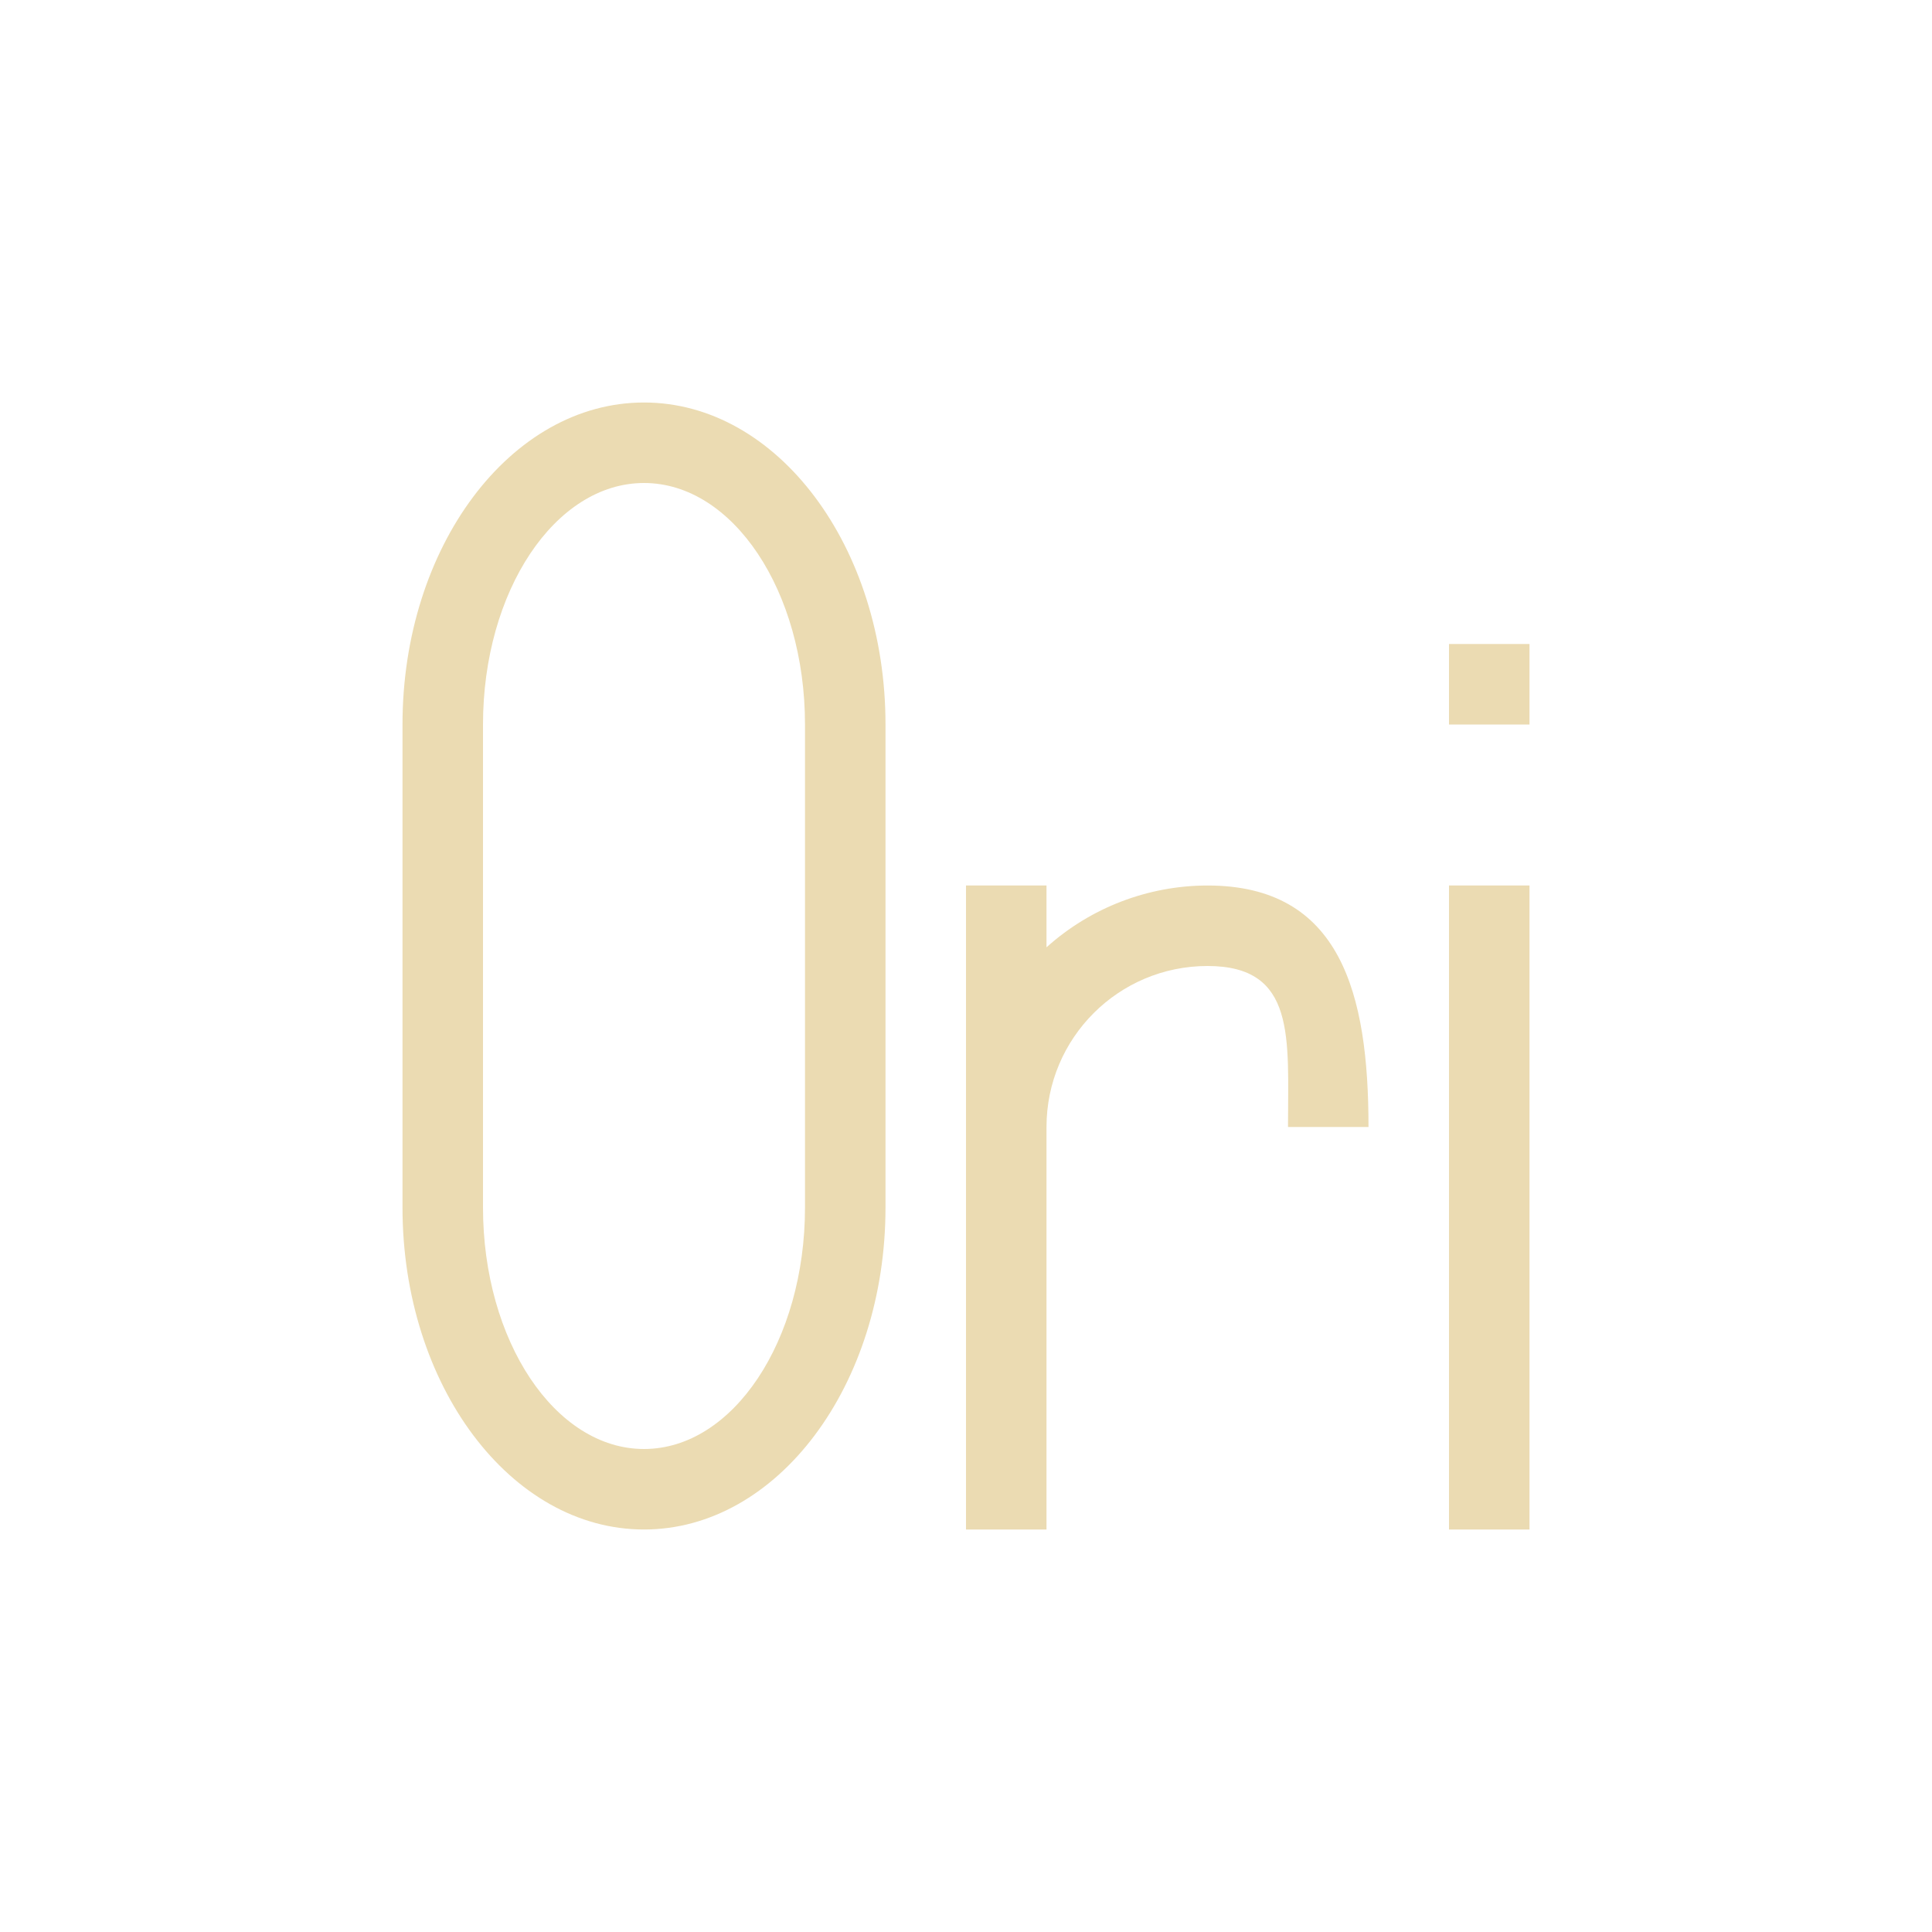
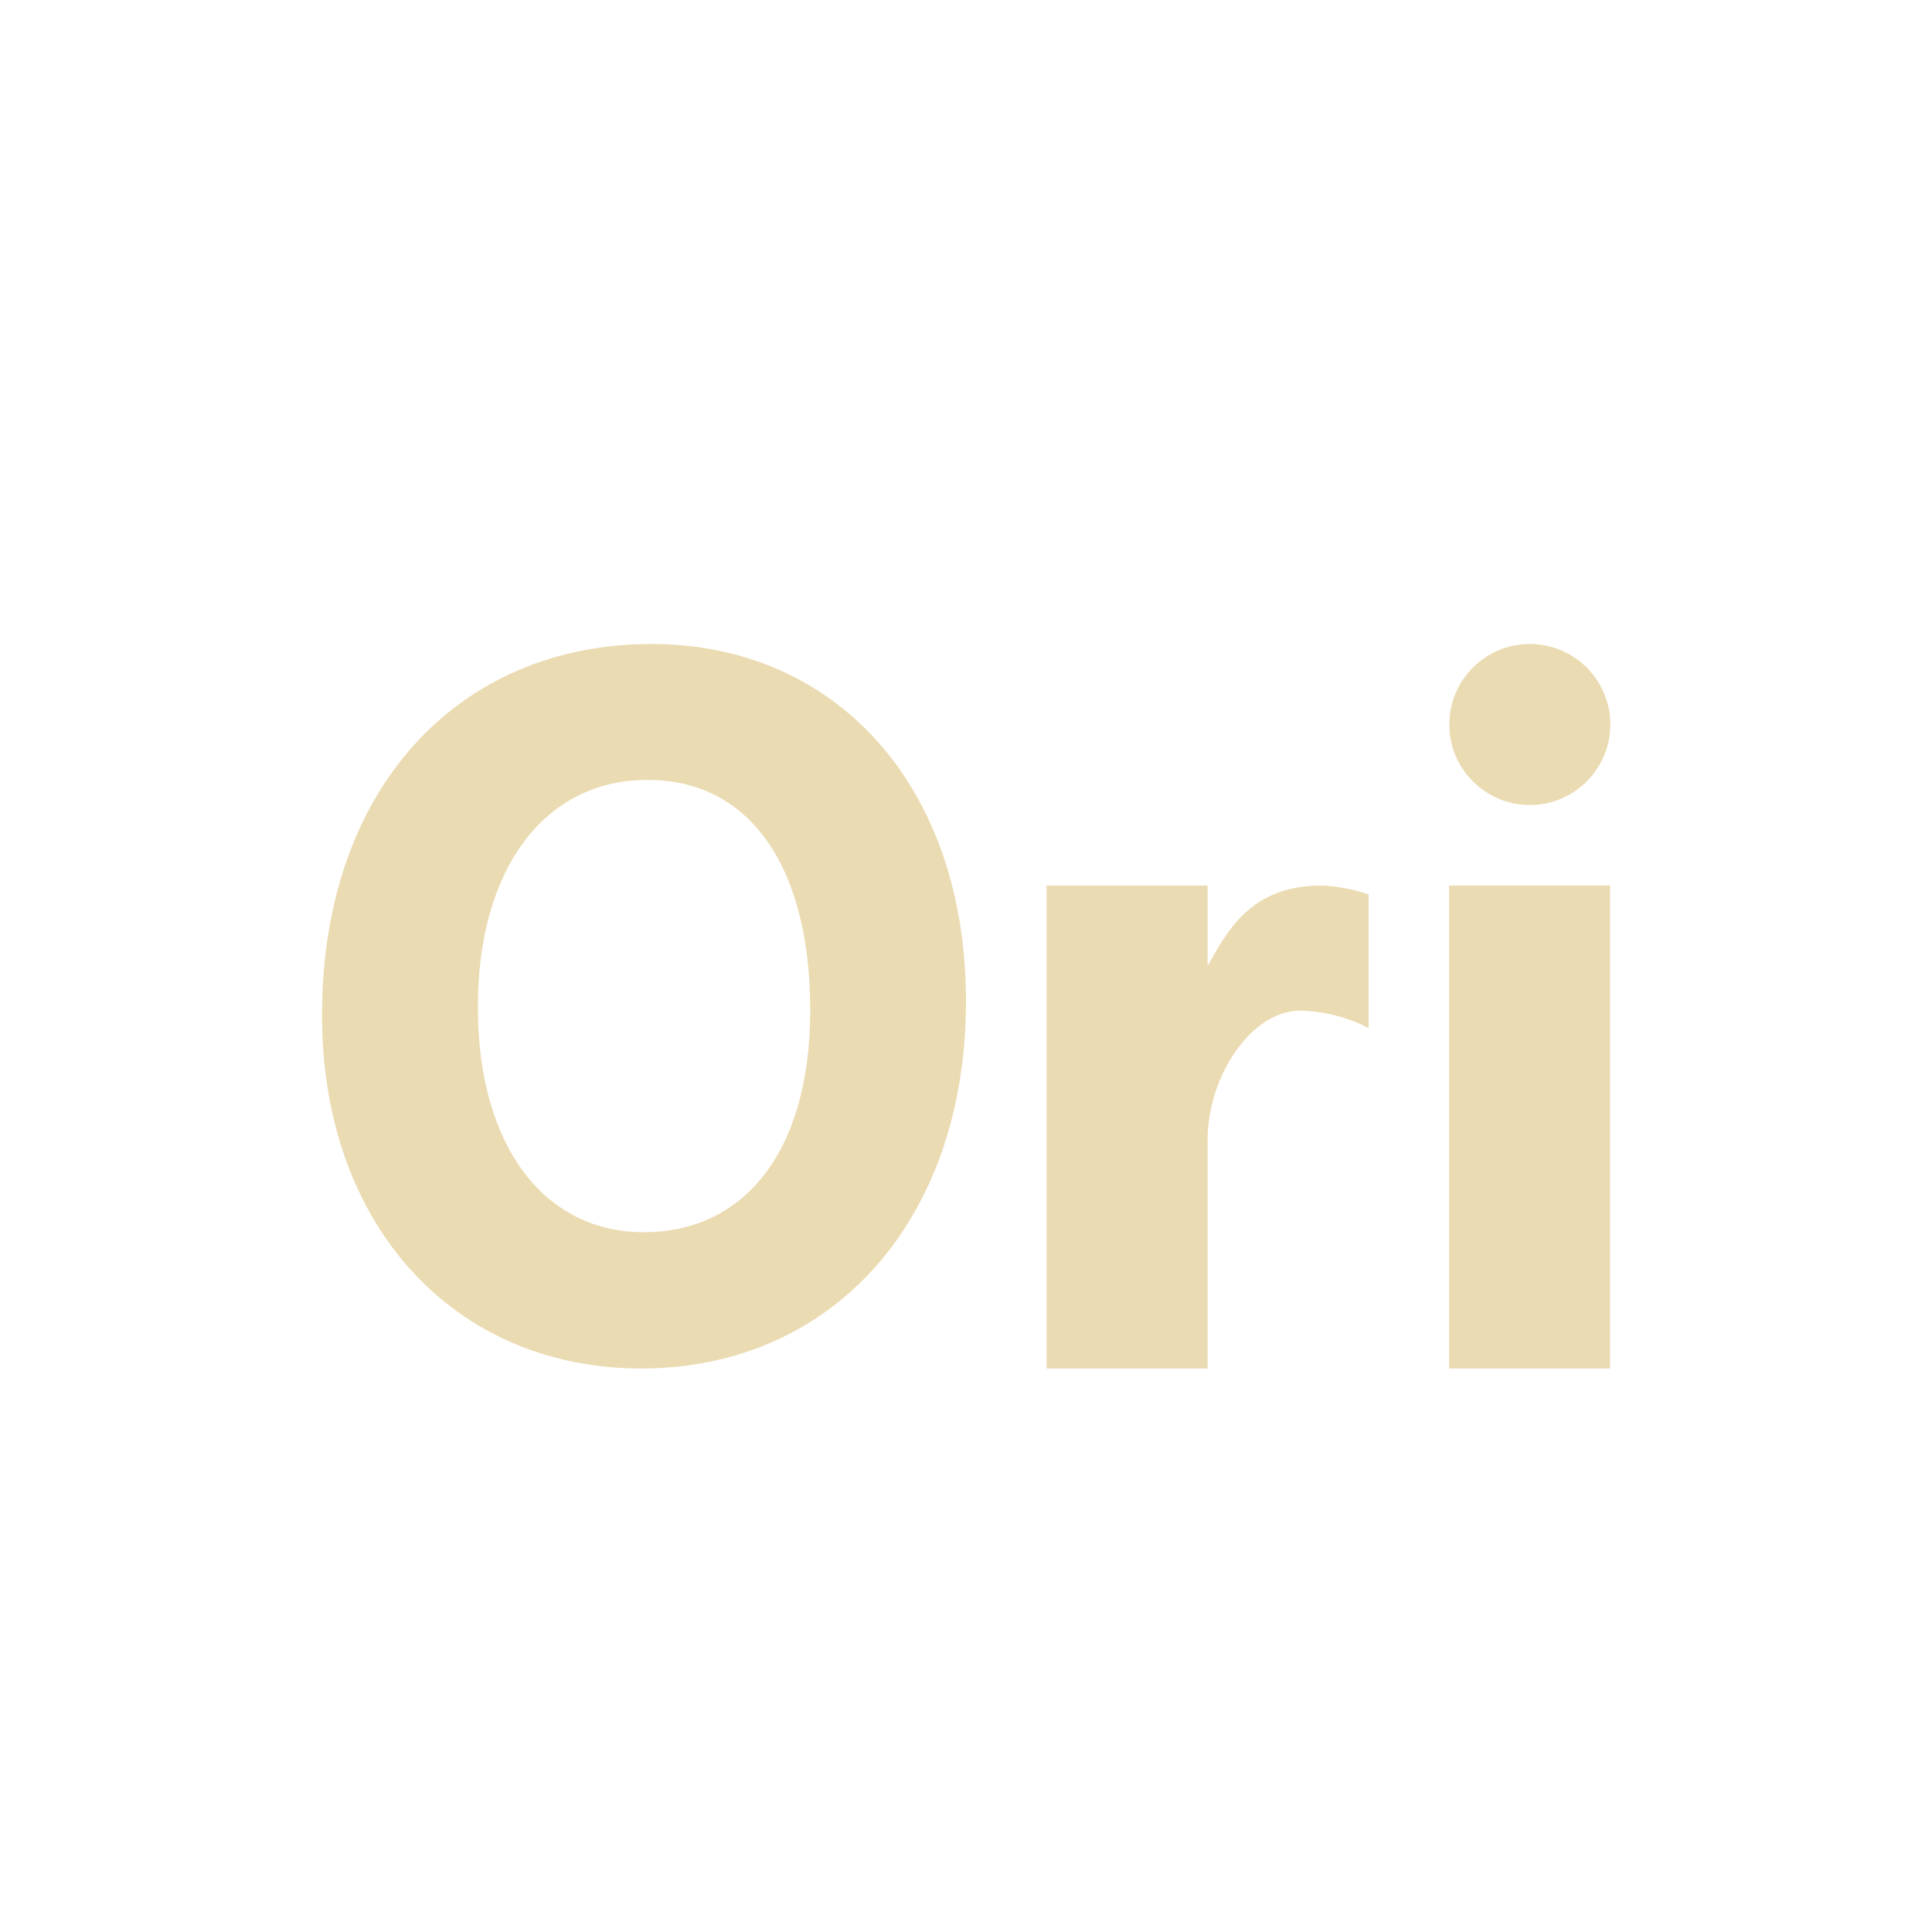
<svg xmlns="http://www.w3.org/2000/svg" width="24" height="24" version="1.1" viewBox="0 0 24 24">
  <defs>
    <style id="current-color-scheme" type="text/css">.ColorScheme-Text { color:#ebdbb2; } .ColorScheme-Highlight { color:#458588; }</style>
  </defs>
-   <path class="ColorScheme-Text" d="m8 5a3 4 0 0 0-3 4v6a3 4 0 0 0 3 4 3 4 0 0 0 3-4v-6a3 4 0 0 0-3-4zm0 1a2 3 0 0 1 2 3v6a2 3 0 0 1-2 3 2 3 0 0 1-2-3v-6a2 3 0 0 1 2-3zm10 2v1h1v-1zm-6 3v8h1v-5c0-1.105 0.895-2 2-2 1.105 0 1 0.895 1 2h1c0-1.657-0.343-3-2-3-0.738 1e-3 -1.451 0.274-2 0.768v-0.768zm6 0v8h1v-8z" fill="currentColor" />
+   <path class="ColorScheme-Text" d="m8.094 8c-2.402 0-4.094 1.799-4.094 4.611 0 2.627 1.658 4.389 3.963 4.389 2.377 0 4.037-1.841 4.037-4.564 0-2.688-1.631-4.436-3.906-4.436zm10.91 0c-0.552 0-1 0.448-1 1 0 0.552 0.448 1 1 1s1-0.448 1-1c0-0.552-0.448-1-1-1zm-10.96 1.688c1.291 0 2.021 1.109 2.021 2.857 0 1.768-0.826 2.762-2.066 2.762-1.239 0-2.063-1.071-2.063-2.797 0-1.727 0.836-2.822 2.107-2.822zm4.957 1.312v6h2v-2.826c0-0.831 0.559-1.619 1.146-1.619 0.297 0 0.638 0.097 0.854 0.217v-1.66c-0.112-0.046-0.401-0.111-0.59-0.111-0.883 0-1.176 0.583-1.41 1v-1zm5 0v6h2v-6z" fill="currentColor" />
</svg>
